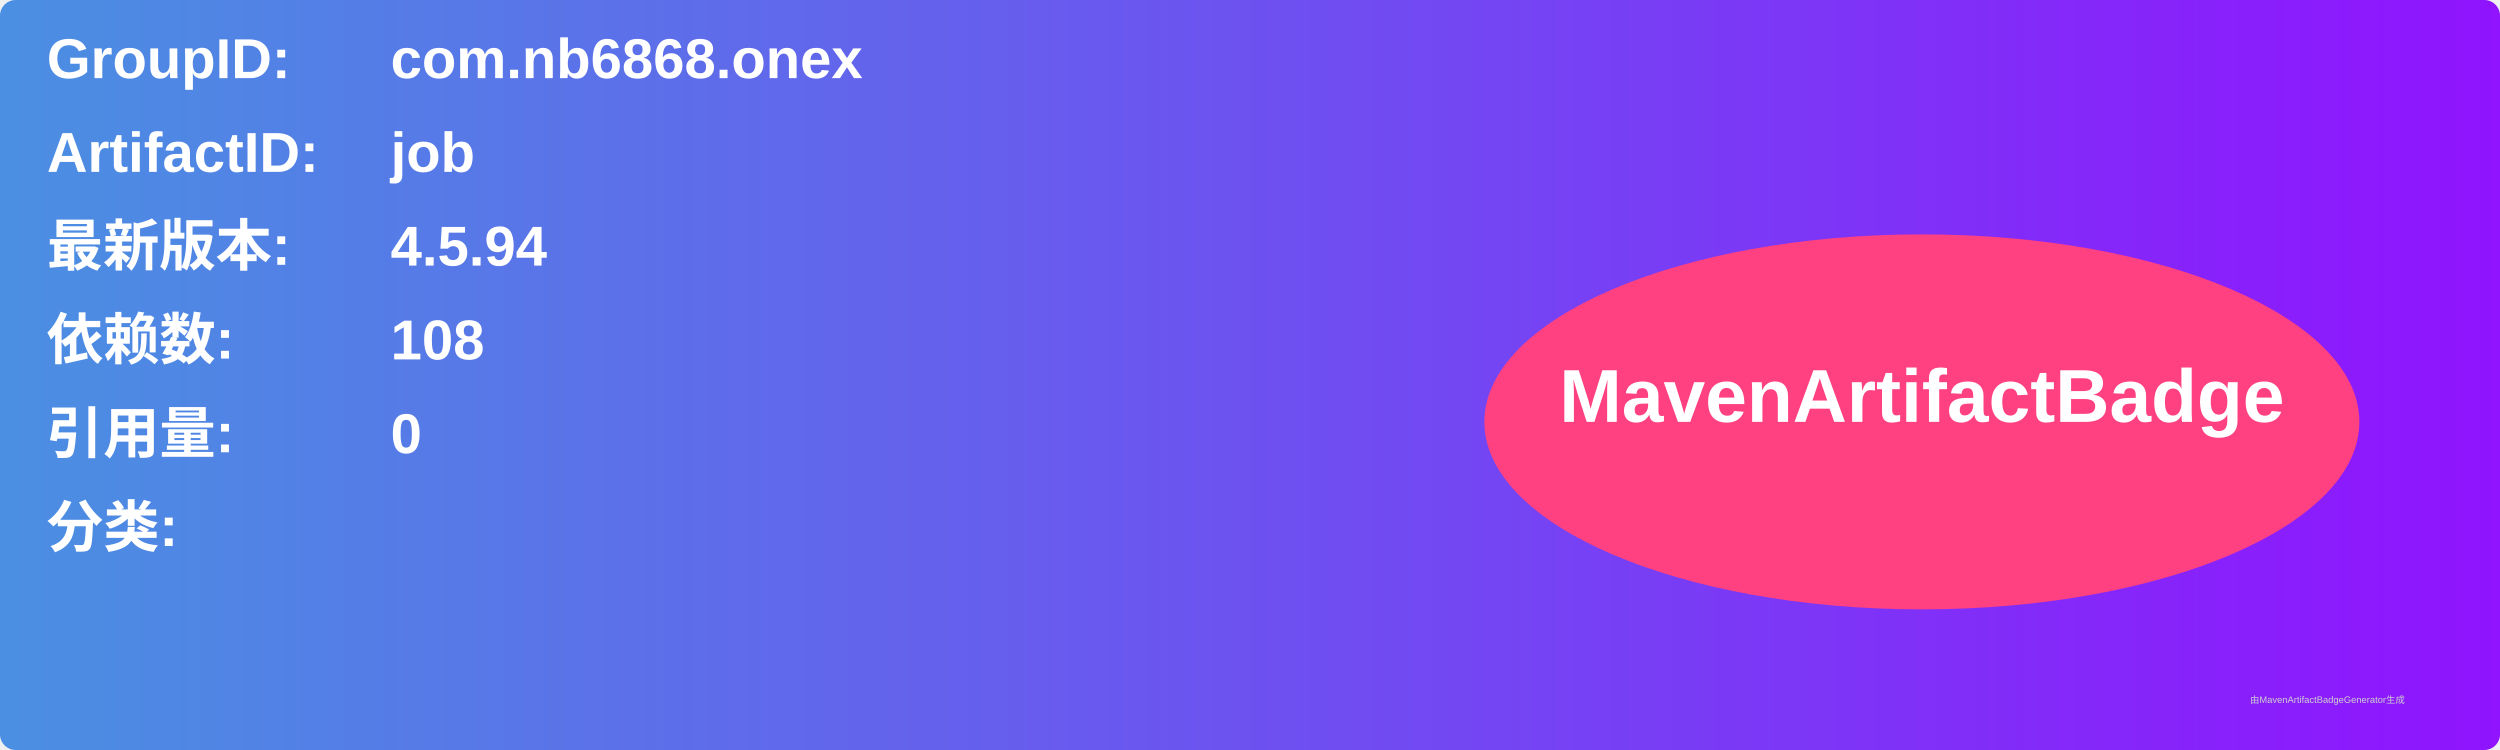
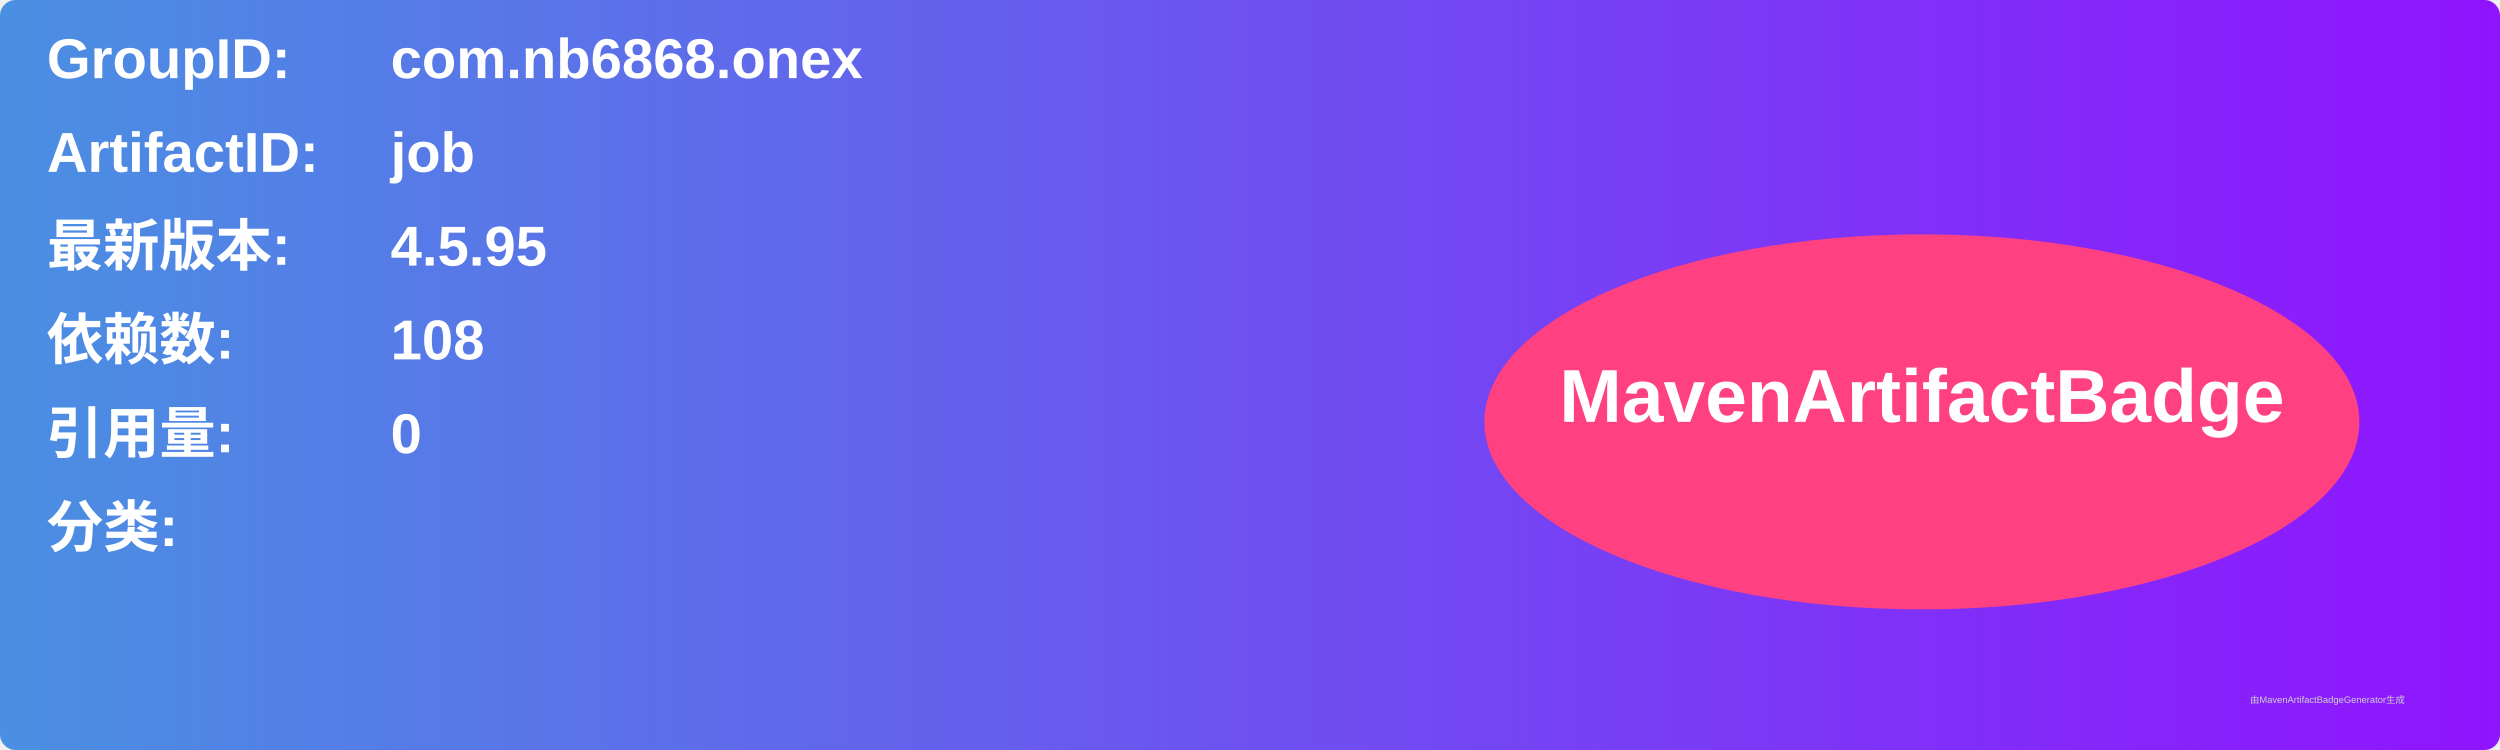
<svg xmlns="http://www.w3.org/2000/svg" width="800" height="240" viewBox="0 0 800 240">
  <linearGradient id="grad" x1="0%" y1="0%" x2="100%" y2="0%">
    <stop offset="0%" stop-color="#4a90e2" />
    <stop offset="100%" stop-color="#9013fe" />
  </linearGradient>
  <rect width="100%" height="100%" rx="5" ry="5" fill="url(#grad)" />
  <g transform="translate(15, 15)">
    <text x="0" y="10" font-family="Arial" font-size="18" fill="white" font-weight="bold" width="260">GroupID:</text>
    <text x="110" y="10" font-family="Arial" font-size="18" fill="white" font-weight="bold" width="460">com.nb6868.onex</text>
    <text x="0" y="40" font-family="Arial" font-size="18" fill="white" font-weight="bold" width="260">ArtifactID:</text>
    <text x="110" y="40" font-family="Arial" font-size="18" fill="white" font-weight="bold" width="460">job</text>
    <text x="0" y="70" font-family="Arial" font-size="18" fill="white" font-weight="bold">最新版本:</text>
    <text x="110" y="70" font-family="Arial" font-size="18" fill="white" font-weight="bold">
-       <tspan font-weight="bold">4.5.94</tspan>
+       <tspan font-weight="bold">4.5.95</tspan>
    </text>
    <text x="0" y="100" font-family="Arial" font-size="18" fill="white" font-weight="bold">依赖数: </text>
    <text x="110" y="100" font-family="Arial" font-size="18" fill="white">
      <tspan font-weight="bold">108</tspan>
    </text>
    <text x="0" y="130" font-family="Arial" font-size="18" fill="white" font-weight="bold">引用量: </text>
    <text x="110" y="130" font-family="Arial" font-size="18" fill="white">
      <tspan font-weight="bold">0</tspan>
    </text>
    <text x="0" y="160" font-family="Arial" font-size="18" fill="white" font-weight="bold">分类:</text>
    <text x="10" y="190" font-family="Arial" font-size="10" fill="white">
      <tspan font-weight="bold" />
    </text>
    <ellipse cx="600" cy="120" rx="140" ry="60" fill="#ff4081" />
    <text x="600" y="120" text-anchor="middle" font-family="Arial" font-size="24" fill="white" font-weight="bold">MavenArtifactBadge</text>
  </g>
  <text x="720" y="225" font-family="Arial" font-size="3" fill="#d0d0d0">由MavenArtifactBadgeGenerator生成</text>
</svg>
